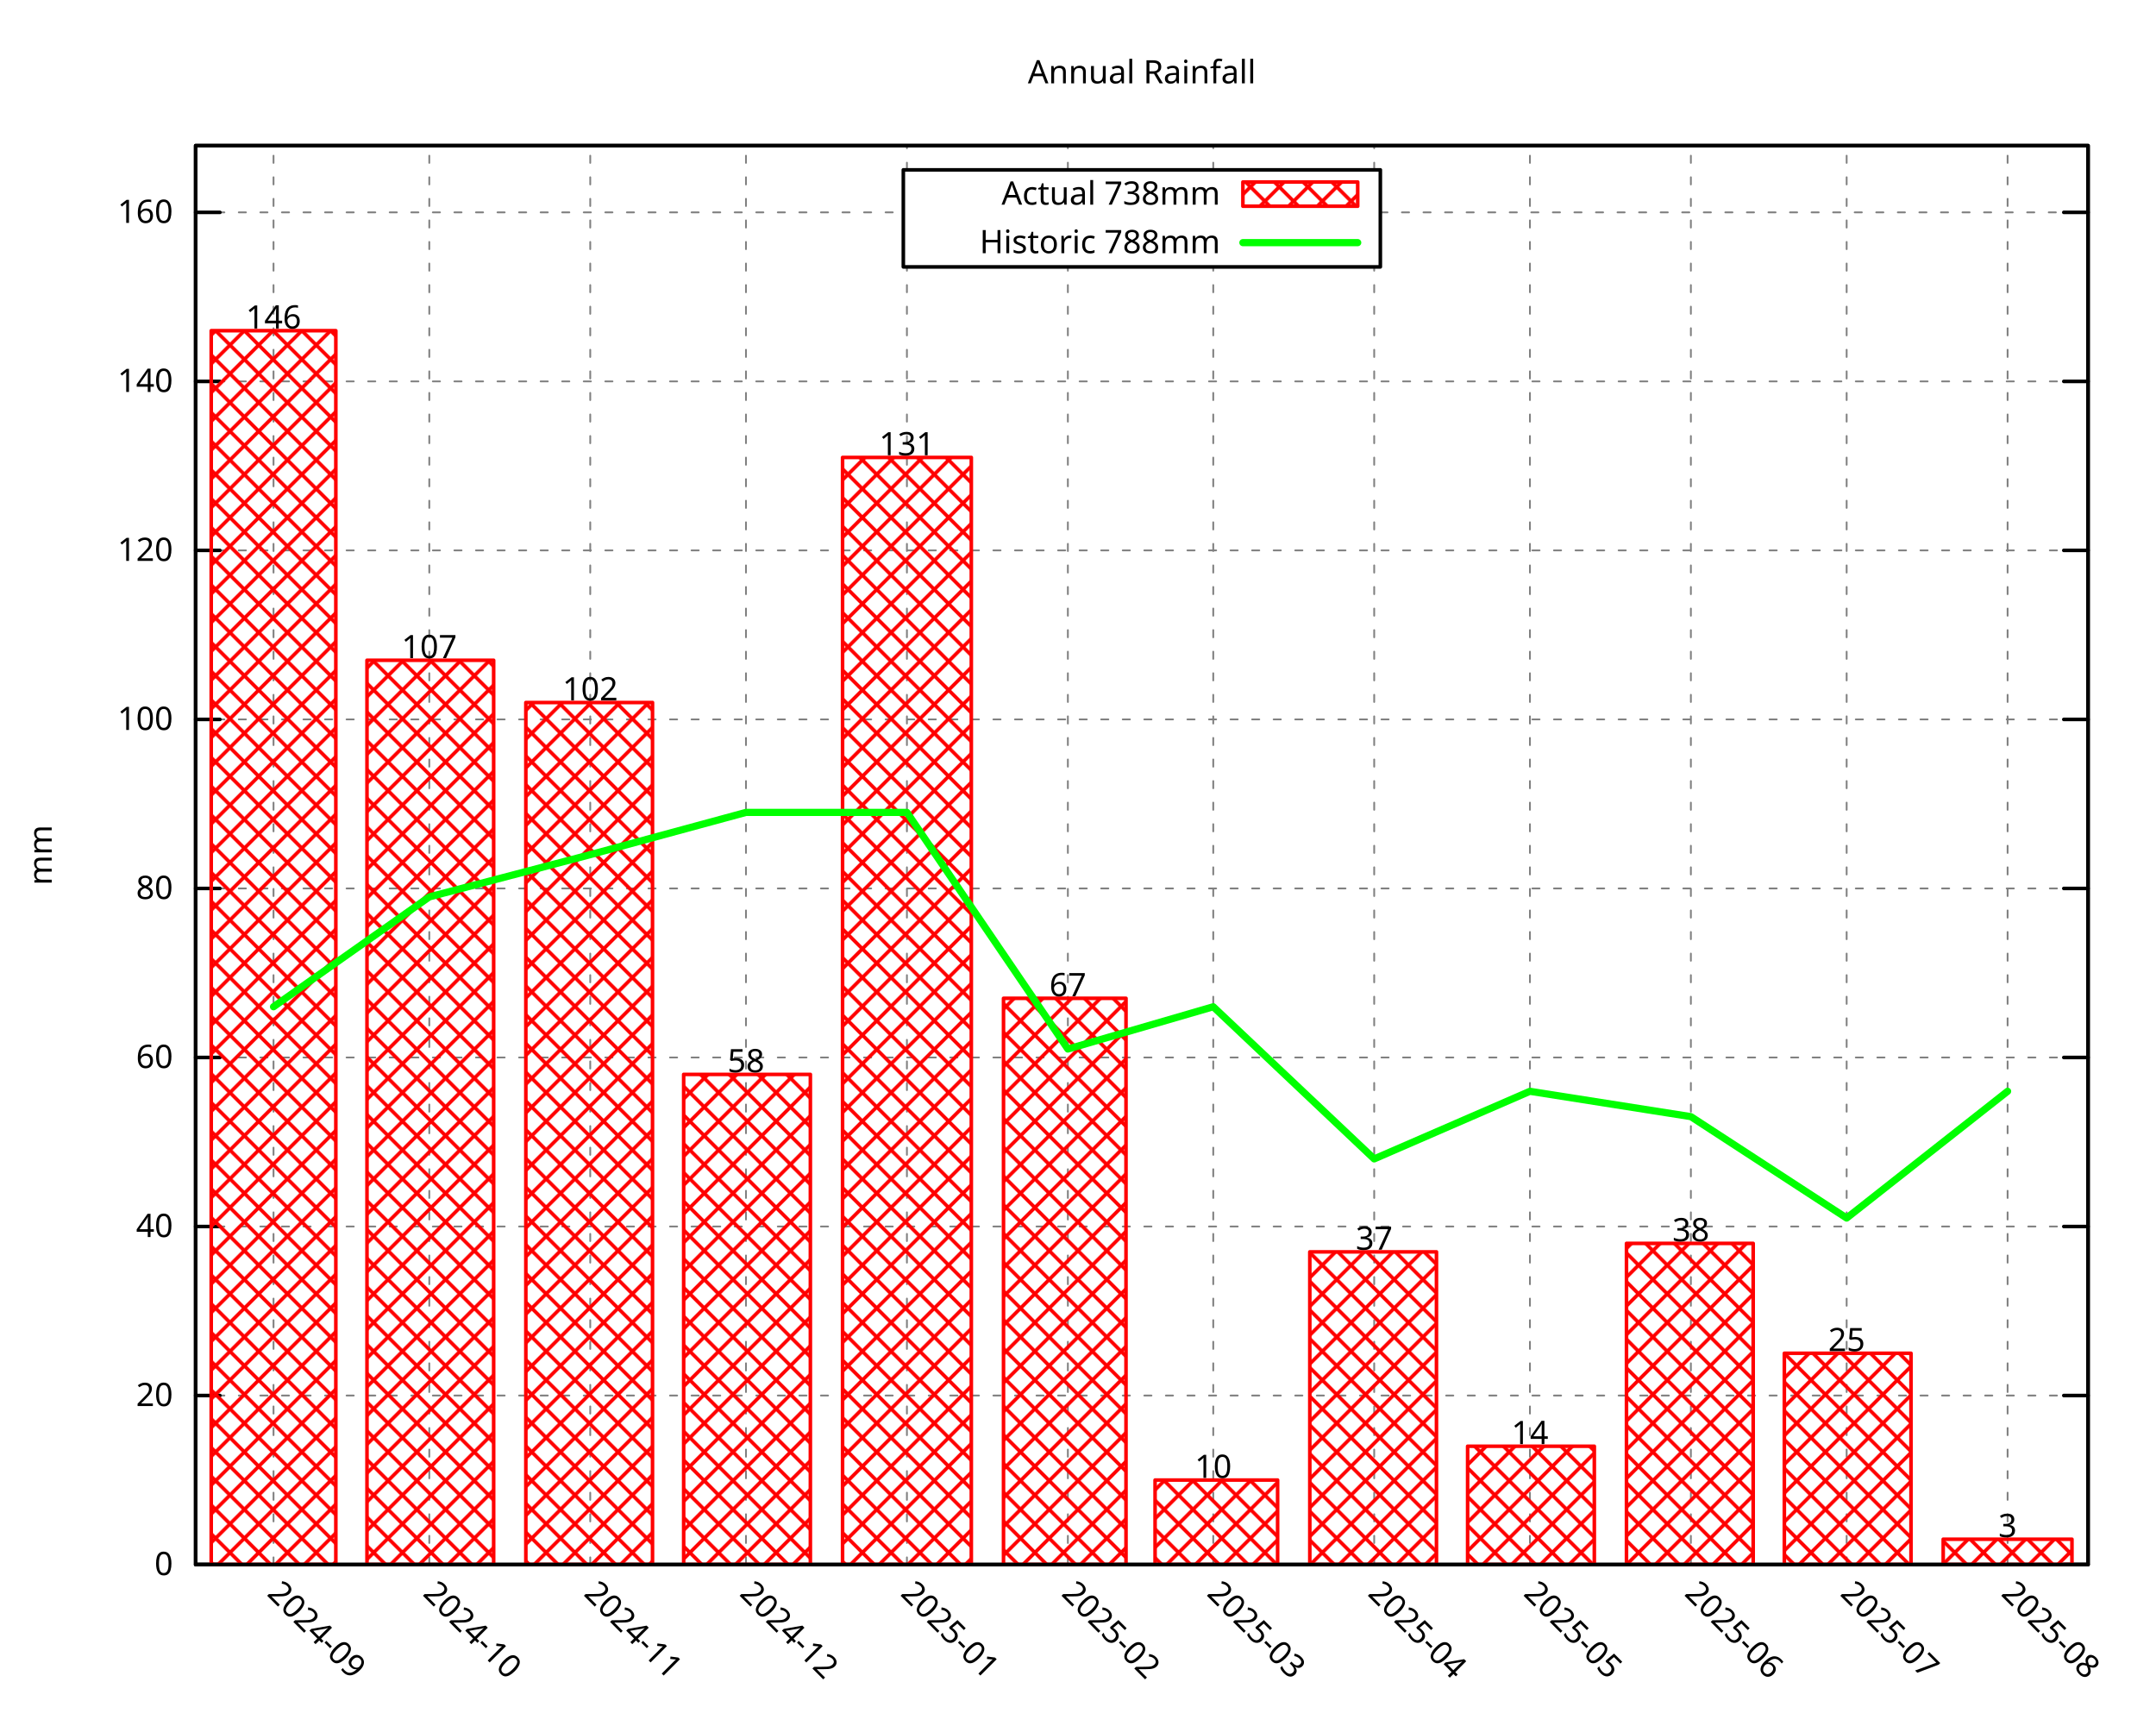
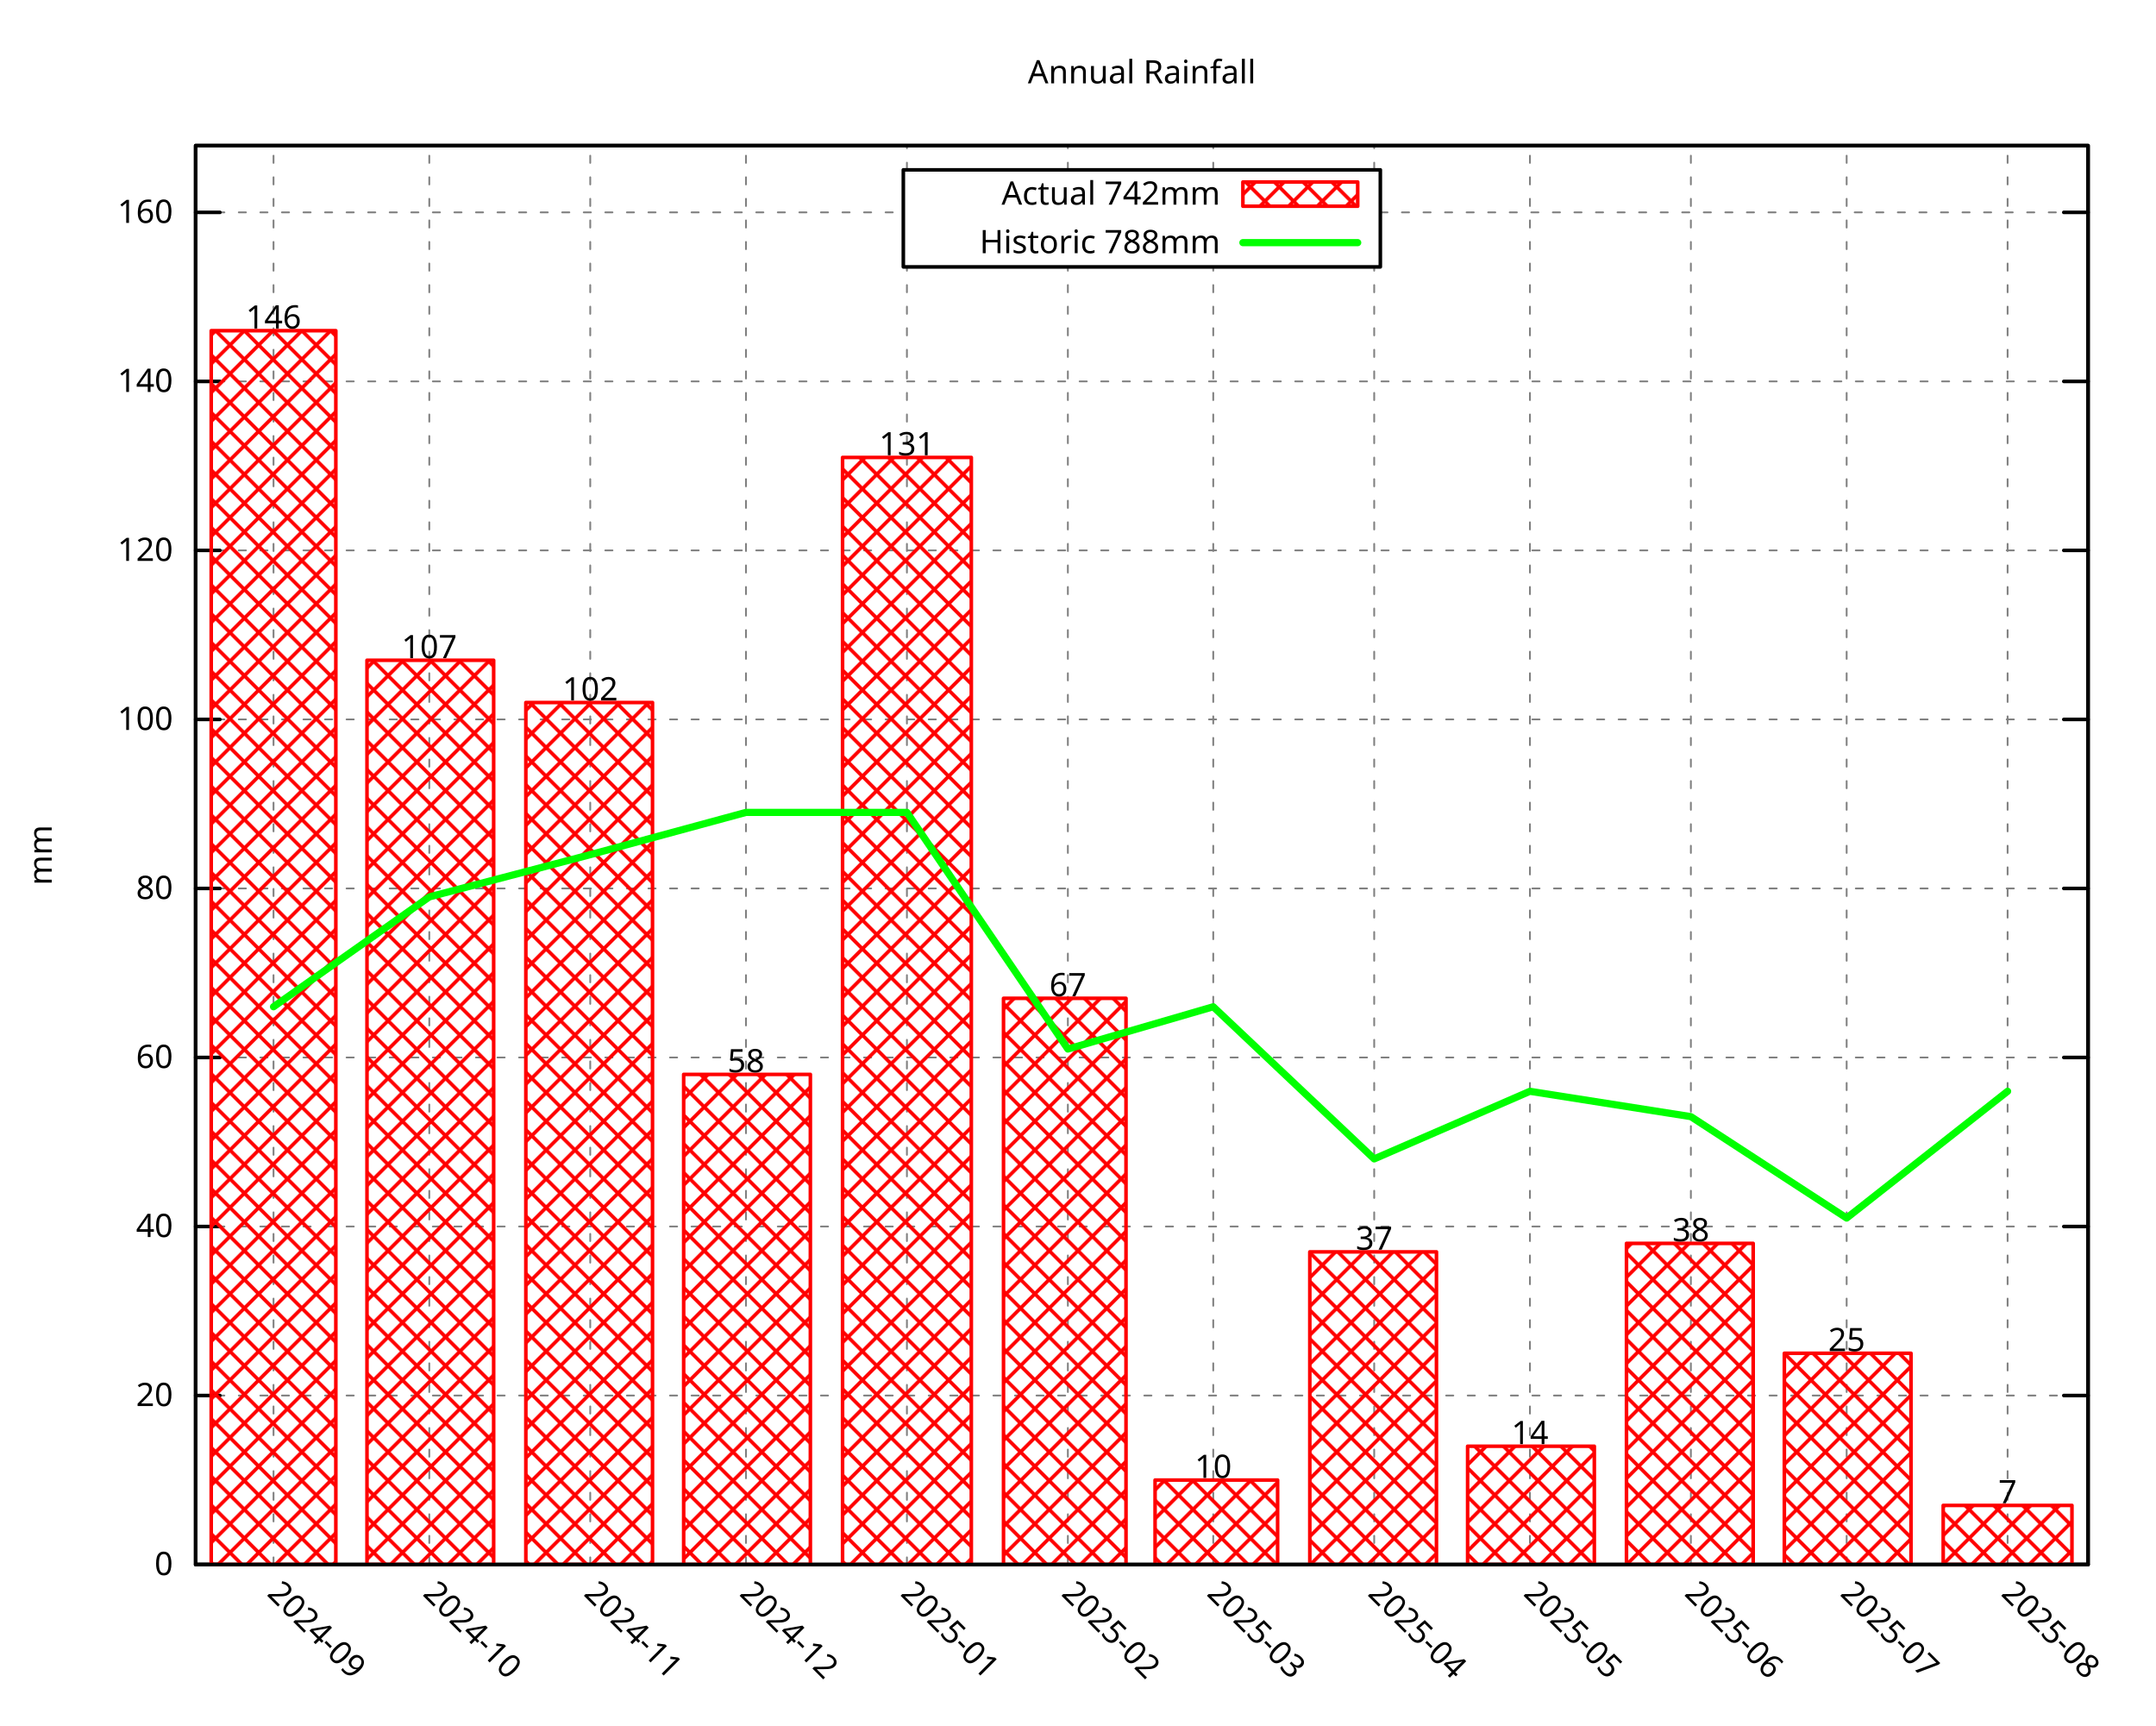
<svg xmlns="http://www.w3.org/2000/svg" xmlns:xlink="http://www.w3.org/1999/xlink" width="600" height="480" viewBox="0 0 600 480">
  <g id="gnuplot_canvas">
    <rect x="0" y="0" width="600" height="480" fill="none" />
    <defs>
      <circle id="gpDot" r="0.5" stroke-width="0.5" stroke="currentColor" />
      <path id="gpPt0" stroke-width="0.296" stroke="currentColor" d="M-1,0 h2 M0,-1 v2" />
      <path id="gpPt1" stroke-width="0.296" stroke="currentColor" d="M-1,-1 L1,1 M1,-1 L-1,1" />
      <path id="gpPt2" stroke-width="0.296" stroke="currentColor" d="M-1,0 L1,0 M0,-1 L0,1 M-1,-1 L1,1 M-1,1 L1,-1" />
      <rect id="gpPt3" stroke-width="0.296" stroke="currentColor" x="-1" y="-1" width="2" height="2" />
      <rect id="gpPt4" stroke-width="0.296" stroke="currentColor" fill="currentColor" x="-1" y="-1" width="2" height="2" />
      <circle id="gpPt5" stroke-width="0.296" stroke="currentColor" cx="0" cy="0" r="1" />
      <use xlink:href="#gpPt5" id="gpPt6" fill="currentColor" stroke="none" />
      <path id="gpPt7" stroke-width="0.296" stroke="currentColor" d="M0,-1.33 L-1.33,0.67 L1.33,0.67 z" />
      <use xlink:href="#gpPt7" id="gpPt8" fill="currentColor" stroke="none" />
      <use xlink:href="#gpPt7" id="gpPt9" stroke="currentColor" transform="rotate(180)" />
      <use xlink:href="#gpPt9" id="gpPt10" fill="currentColor" stroke="none" />
      <use xlink:href="#gpPt3" id="gpPt11" stroke="currentColor" transform="rotate(45)" />
      <use xlink:href="#gpPt11" id="gpPt12" fill="currentColor" stroke="none" />
      <path id="gpPt13" stroke-width="0.296" stroke="currentColor" d="M0,1.330 L1.265,0.411 L0.782,-1.067 L-0.782,-1.076 L-1.265,0.411 z" />
      <use xlink:href="#gpPt13" id="gpPt14" fill="currentColor" stroke="none" />
      <filter id="textbox" filterUnits="objectBoundingBox" x="0" y="0" height="1" width="1">
        <feFlood flood-color="white" flood-opacity="1" result="bgnd" />
        <feComposite in="SourceGraphic" in2="bgnd" operator="atop" />
      </filter>
      <filter id="greybox" filterUnits="objectBoundingBox" x="0" y="0" height="1" width="1">
        <feFlood flood-color="lightgrey" flood-opacity="1" result="grey" />
        <feComposite in="SourceGraphic" in2="grey" operator="atop" />
      </filter>
    </defs>
    <g fill="none" color="white" stroke="currentColor" stroke-width="1.00" stroke-linecap="round" stroke-linejoin="round">
</g>
    <g fill="none" color="black" stroke="currentColor" stroke-width="1.00" stroke-linecap="round" stroke-linejoin="round">
</g>
    <g fill="none" color="black" stroke="black" stroke-width="0.50" stroke-linecap="round" stroke-linejoin="round">
</g>
    <g fill="none" color="gray" stroke="currentColor" stroke-width="0.50" stroke-linecap="round" stroke-linejoin="round">
      <path stroke="gray" stroke-dasharray="2,4" class="gridline" d="M54.45,435.32 L581.09,435.32  " />
    </g>
    <g fill="none" color="gray" stroke="gray" stroke-width="1.00" stroke-linecap="round" stroke-linejoin="round">
</g>
    <g fill="none" color="black" stroke="currentColor" stroke-width="1.00" stroke-linecap="round" stroke-linejoin="round">
      <path stroke="black" d="M54.45,435.32 L61.20,435.32 M581.09,435.32 L574.34,435.32  " />
      <g transform="translate(48.15,438.25)" stroke="none" fill="black" font-family="Droid Sans" font-size="9.00" text-anchor="end">
        <text>
          <tspan font-family="Droid Sans"> 0</tspan>
        </text>
      </g>
    </g>
    <g fill="none" color="black" stroke="currentColor" stroke-width="1.00" stroke-linecap="round" stroke-linejoin="round">
</g>
    <g fill="none" color="black" stroke="black" stroke-width="0.50" stroke-linecap="round" stroke-linejoin="round">
</g>
    <g fill="none" color="gray" stroke="currentColor" stroke-width="0.50" stroke-linecap="round" stroke-linejoin="round">
      <path stroke="gray" stroke-dasharray="2,4" class="gridline" d="M54.45,388.29 L581.09,388.29  " />
    </g>
    <g fill="none" color="gray" stroke="gray" stroke-width="1.00" stroke-linecap="round" stroke-linejoin="round">
</g>
    <g fill="none" color="black" stroke="currentColor" stroke-width="1.00" stroke-linecap="round" stroke-linejoin="round">
      <path stroke="black" d="M54.45,388.29 L61.20,388.29 M581.09,388.29 L574.34,388.29  " />
      <g transform="translate(48.15,391.22)" stroke="none" fill="black" font-family="Droid Sans" font-size="9.00" text-anchor="end">
        <text>
          <tspan font-family="Droid Sans"> 20</tspan>
        </text>
      </g>
    </g>
    <g fill="none" color="black" stroke="currentColor" stroke-width="1.00" stroke-linecap="round" stroke-linejoin="round">
</g>
    <g fill="none" color="black" stroke="black" stroke-width="0.50" stroke-linecap="round" stroke-linejoin="round">
</g>
    <g fill="none" color="gray" stroke="currentColor" stroke-width="0.50" stroke-linecap="round" stroke-linejoin="round">
      <path stroke="gray" stroke-dasharray="2,4" class="gridline" d="M54.45,341.26 L581.09,341.26  " />
    </g>
    <g fill="none" color="gray" stroke="gray" stroke-width="1.00" stroke-linecap="round" stroke-linejoin="round">
</g>
    <g fill="none" color="black" stroke="currentColor" stroke-width="1.00" stroke-linecap="round" stroke-linejoin="round">
      <path stroke="black" d="M54.45,341.26 L61.20,341.26 M581.09,341.26 L574.34,341.26  " />
      <g transform="translate(48.15,344.19)" stroke="none" fill="black" font-family="Droid Sans" font-size="9.00" text-anchor="end">
        <text>
          <tspan font-family="Droid Sans"> 40</tspan>
        </text>
      </g>
    </g>
    <g fill="none" color="black" stroke="currentColor" stroke-width="1.00" stroke-linecap="round" stroke-linejoin="round">
</g>
    <g fill="none" color="black" stroke="black" stroke-width="0.50" stroke-linecap="round" stroke-linejoin="round">
</g>
    <g fill="none" color="gray" stroke="currentColor" stroke-width="0.50" stroke-linecap="round" stroke-linejoin="round">
      <path stroke="gray" stroke-dasharray="2,4" class="gridline" d="M54.45,294.23 L581.09,294.23  " />
    </g>
    <g fill="none" color="gray" stroke="gray" stroke-width="1.00" stroke-linecap="round" stroke-linejoin="round">
</g>
    <g fill="none" color="black" stroke="currentColor" stroke-width="1.00" stroke-linecap="round" stroke-linejoin="round">
      <path stroke="black" d="M54.45,294.23 L61.20,294.23 M581.09,294.23 L574.34,294.23  " />
      <g transform="translate(48.15,297.16)" stroke="none" fill="black" font-family="Droid Sans" font-size="9.00" text-anchor="end">
        <text>
          <tspan font-family="Droid Sans"> 60</tspan>
        </text>
      </g>
    </g>
    <g fill="none" color="black" stroke="currentColor" stroke-width="1.00" stroke-linecap="round" stroke-linejoin="round">
</g>
    <g fill="none" color="black" stroke="black" stroke-width="0.50" stroke-linecap="round" stroke-linejoin="round">
</g>
    <g fill="none" color="gray" stroke="currentColor" stroke-width="0.50" stroke-linecap="round" stroke-linejoin="round">
      <path stroke="gray" stroke-dasharray="2,4" class="gridline" d="M54.45,247.20 L581.09,247.20  " />
    </g>
    <g fill="none" color="gray" stroke="gray" stroke-width="1.00" stroke-linecap="round" stroke-linejoin="round">
</g>
    <g fill="none" color="black" stroke="currentColor" stroke-width="1.00" stroke-linecap="round" stroke-linejoin="round">
      <path stroke="black" d="M54.45,247.20 L61.20,247.20 M581.09,247.20 L574.34,247.20  " />
      <g transform="translate(48.15,250.13)" stroke="none" fill="black" font-family="Droid Sans" font-size="9.00" text-anchor="end">
        <text>
          <tspan font-family="Droid Sans"> 80</tspan>
        </text>
      </g>
    </g>
    <g fill="none" color="black" stroke="currentColor" stroke-width="1.00" stroke-linecap="round" stroke-linejoin="round">
</g>
    <g fill="none" color="black" stroke="black" stroke-width="0.50" stroke-linecap="round" stroke-linejoin="round">
</g>
    <g fill="none" color="gray" stroke="currentColor" stroke-width="0.50" stroke-linecap="round" stroke-linejoin="round">
      <path stroke="gray" stroke-dasharray="2,4" class="gridline" d="M54.45,200.17 L581.09,200.17  " />
    </g>
    <g fill="none" color="gray" stroke="gray" stroke-width="1.00" stroke-linecap="round" stroke-linejoin="round">
</g>
    <g fill="none" color="black" stroke="currentColor" stroke-width="1.00" stroke-linecap="round" stroke-linejoin="round">
      <path stroke="black" d="M54.45,200.17 L61.20,200.17 M581.09,200.17 L574.34,200.17  " />
      <g transform="translate(48.15,203.10)" stroke="none" fill="black" font-family="Droid Sans" font-size="9.00" text-anchor="end">
        <text>
          <tspan font-family="Droid Sans"> 100</tspan>
        </text>
      </g>
    </g>
    <g fill="none" color="black" stroke="currentColor" stroke-width="1.00" stroke-linecap="round" stroke-linejoin="round">
</g>
    <g fill="none" color="black" stroke="black" stroke-width="0.50" stroke-linecap="round" stroke-linejoin="round">
</g>
    <g fill="none" color="gray" stroke="currentColor" stroke-width="0.50" stroke-linecap="round" stroke-linejoin="round">
      <path stroke="gray" stroke-dasharray="2,4" class="gridline" d="M54.45,153.14 L581.09,153.14  " />
    </g>
    <g fill="none" color="gray" stroke="gray" stroke-width="1.00" stroke-linecap="round" stroke-linejoin="round">
</g>
    <g fill="none" color="black" stroke="currentColor" stroke-width="1.00" stroke-linecap="round" stroke-linejoin="round">
      <path stroke="black" d="M54.45,153.14 L61.20,153.14 M581.09,153.14 L574.34,153.14  " />
      <g transform="translate(48.15,156.07)" stroke="none" fill="black" font-family="Droid Sans" font-size="9.00" text-anchor="end">
        <text>
          <tspan font-family="Droid Sans"> 120</tspan>
        </text>
      </g>
    </g>
    <g fill="none" color="black" stroke="currentColor" stroke-width="1.00" stroke-linecap="round" stroke-linejoin="round">
</g>
    <g fill="none" color="black" stroke="black" stroke-width="0.50" stroke-linecap="round" stroke-linejoin="round">
</g>
    <g fill="none" color="gray" stroke="currentColor" stroke-width="0.50" stroke-linecap="round" stroke-linejoin="round">
      <path stroke="gray" stroke-dasharray="2,4" class="gridline" d="M54.45,106.12 L581.09,106.12  " />
    </g>
    <g fill="none" color="gray" stroke="gray" stroke-width="1.00" stroke-linecap="round" stroke-linejoin="round">
</g>
    <g fill="none" color="black" stroke="currentColor" stroke-width="1.00" stroke-linecap="round" stroke-linejoin="round">
      <path stroke="black" d="M54.45,106.12 L61.20,106.12 M581.09,106.12 L574.34,106.12  " />
      <g transform="translate(48.15,109.05)" stroke="none" fill="black" font-family="Droid Sans" font-size="9.00" text-anchor="end">
        <text>
          <tspan font-family="Droid Sans"> 140</tspan>
        </text>
      </g>
    </g>
    <g fill="none" color="black" stroke="currentColor" stroke-width="1.00" stroke-linecap="round" stroke-linejoin="round">
</g>
    <g fill="none" color="black" stroke="black" stroke-width="0.50" stroke-linecap="round" stroke-linejoin="round">
</g>
    <g fill="none" color="gray" stroke="currentColor" stroke-width="0.50" stroke-linecap="round" stroke-linejoin="round">
      <path stroke="gray" stroke-dasharray="2,4" class="gridline" d="M54.45,59.09 L251.39,59.09 M384.14,59.09 L581.09,59.09  " />
    </g>
    <g fill="none" color="gray" stroke="gray" stroke-width="1.00" stroke-linecap="round" stroke-linejoin="round">
</g>
    <g fill="none" color="black" stroke="currentColor" stroke-width="1.00" stroke-linecap="round" stroke-linejoin="round">
      <path stroke="black" d="M54.45,59.09 L61.20,59.09 M581.09,59.09 L574.34,59.09  " />
      <g transform="translate(48.15,62.02)" stroke="none" fill="black" font-family="Droid Sans" font-size="9.00" text-anchor="end">
        <text>
          <tspan font-family="Droid Sans"> 160</tspan>
        </text>
      </g>
    </g>
    <g fill="none" color="black" stroke="currentColor" stroke-width="1.00" stroke-linecap="round" stroke-linejoin="round">
</g>
    <g fill="none" color="black" stroke="black" stroke-width="0.50" stroke-linecap="round" stroke-linejoin="round">
</g>
    <g fill="none" color="gray" stroke="currentColor" stroke-width="0.50" stroke-linecap="round" stroke-linejoin="round">
      <path stroke="gray" stroke-dasharray="2,4" class="gridline" d="M76.12,435.32 L76.12,40.51  " />
    </g>
    <g fill="none" color="gray" stroke="gray" stroke-width="1.00" stroke-linecap="round" stroke-linejoin="round">
</g>
    <g fill="none" color="black" stroke="currentColor" stroke-width="1.00" stroke-linecap="round" stroke-linejoin="round">
      <path stroke="black" d="M76.12,435.32 M76.12,40.51  " />
      <g transform="translate(74.05,443.69) rotate(45.00)" stroke="none" fill="black" font-family="Droid Sans" font-size="9.00" text-anchor="start">
        <text>
          <tspan font-family="Droid Sans">2024-09</tspan>
        </text>
      </g>
    </g>
    <g fill="none" color="black" stroke="currentColor" stroke-width="1.00" stroke-linecap="round" stroke-linejoin="round">
</g>
    <g fill="none" color="black" stroke="black" stroke-width="0.50" stroke-linecap="round" stroke-linejoin="round">
</g>
    <g fill="none" color="gray" stroke="currentColor" stroke-width="0.50" stroke-linecap="round" stroke-linejoin="round">
      <path stroke="gray" stroke-dasharray="2,4" class="gridline" d="M119.47,435.32 L119.47,40.51  " />
    </g>
    <g fill="none" color="gray" stroke="gray" stroke-width="1.00" stroke-linecap="round" stroke-linejoin="round">
</g>
    <g fill="none" color="black" stroke="currentColor" stroke-width="1.00" stroke-linecap="round" stroke-linejoin="round">
      <path stroke="black" d="M119.47,435.32 M119.47,40.51  " />
      <g transform="translate(117.40,443.69) rotate(45.00)" stroke="none" fill="black" font-family="Droid Sans" font-size="9.00" text-anchor="start">
        <text>
          <tspan font-family="Droid Sans">2024-10</tspan>
        </text>
      </g>
    </g>
    <g fill="none" color="black" stroke="currentColor" stroke-width="1.00" stroke-linecap="round" stroke-linejoin="round">
</g>
    <g fill="none" color="black" stroke="black" stroke-width="0.50" stroke-linecap="round" stroke-linejoin="round">
</g>
    <g fill="none" color="gray" stroke="currentColor" stroke-width="0.50" stroke-linecap="round" stroke-linejoin="round">
      <path stroke="gray" stroke-dasharray="2,4" class="gridline" d="M164.26,435.32 L164.26,40.51  " />
    </g>
    <g fill="none" color="gray" stroke="gray" stroke-width="1.00" stroke-linecap="round" stroke-linejoin="round">
</g>
    <g fill="none" color="black" stroke="currentColor" stroke-width="1.00" stroke-linecap="round" stroke-linejoin="round">
      <path stroke="black" d="M164.26,435.32 M164.26,40.51  " />
      <g transform="translate(162.19,443.69) rotate(45.00)" stroke="none" fill="black" font-family="Droid Sans" font-size="9.00" text-anchor="start">
        <text>
          <tspan font-family="Droid Sans">2024-11</tspan>
        </text>
      </g>
    </g>
    <g fill="none" color="black" stroke="currentColor" stroke-width="1.00" stroke-linecap="round" stroke-linejoin="round">
</g>
    <g fill="none" color="black" stroke="black" stroke-width="0.50" stroke-linecap="round" stroke-linejoin="round">
</g>
    <g fill="none" color="gray" stroke="currentColor" stroke-width="0.50" stroke-linecap="round" stroke-linejoin="round">
      <path stroke="gray" stroke-dasharray="2,4" class="gridline" d="M207.60,435.32 L207.60,40.51  " />
    </g>
    <g fill="none" color="gray" stroke="gray" stroke-width="1.00" stroke-linecap="round" stroke-linejoin="round">
</g>
    <g fill="none" color="black" stroke="currentColor" stroke-width="1.00" stroke-linecap="round" stroke-linejoin="round">
      <path stroke="black" d="M207.60,435.32 M207.60,40.51  " />
      <g transform="translate(205.53,443.69) rotate(45.00)" stroke="none" fill="black" font-family="Droid Sans" font-size="9.00" text-anchor="start">
        <text>
          <tspan font-family="Droid Sans">2024-12</tspan>
        </text>
      </g>
    </g>
    <g fill="none" color="black" stroke="currentColor" stroke-width="1.00" stroke-linecap="round" stroke-linejoin="round">
</g>
    <g fill="none" color="black" stroke="black" stroke-width="0.50" stroke-linecap="round" stroke-linejoin="round">
</g>
    <g fill="none" color="gray" stroke="currentColor" stroke-width="0.50" stroke-linecap="round" stroke-linejoin="round">
      <path stroke="gray" stroke-dasharray="2,4" class="gridline" d="M252.39,435.32 L252.39,74.26 M252.39,47.26 L252.39,40.51  " />
    </g>
    <g fill="none" color="gray" stroke="gray" stroke-width="1.00" stroke-linecap="round" stroke-linejoin="round">
</g>
    <g fill="none" color="black" stroke="currentColor" stroke-width="1.00" stroke-linecap="round" stroke-linejoin="round">
      <path stroke="black" d="M252.39,435.32 M252.39,40.51  " />
      <g transform="translate(250.32,443.69) rotate(45.00)" stroke="none" fill="black" font-family="Droid Sans" font-size="9.00" text-anchor="start">
        <text>
          <tspan font-family="Droid Sans">2025-01</tspan>
        </text>
      </g>
    </g>
    <g fill="none" color="black" stroke="currentColor" stroke-width="1.00" stroke-linecap="round" stroke-linejoin="round">
</g>
    <g fill="none" color="black" stroke="black" stroke-width="0.50" stroke-linecap="round" stroke-linejoin="round">
</g>
    <g fill="none" color="gray" stroke="currentColor" stroke-width="0.50" stroke-linecap="round" stroke-linejoin="round">
      <path stroke="gray" stroke-dasharray="2,4" class="gridline" d="M297.18,435.32 L297.18,74.26 M297.18,47.26 L297.18,40.51  " />
    </g>
    <g fill="none" color="gray" stroke="gray" stroke-width="1.00" stroke-linecap="round" stroke-linejoin="round">
</g>
    <g fill="none" color="black" stroke="currentColor" stroke-width="1.00" stroke-linecap="round" stroke-linejoin="round">
      <path stroke="black" d="M297.18,435.32 M297.18,40.51  " />
      <g transform="translate(295.11,443.69) rotate(45.00)" stroke="none" fill="black" font-family="Droid Sans" font-size="9.00" text-anchor="start">
        <text>
          <tspan font-family="Droid Sans">2025-02</tspan>
        </text>
      </g>
    </g>
    <g fill="none" color="black" stroke="currentColor" stroke-width="1.00" stroke-linecap="round" stroke-linejoin="round">
</g>
    <g fill="none" color="black" stroke="black" stroke-width="0.50" stroke-linecap="round" stroke-linejoin="round">
</g>
    <g fill="none" color="gray" stroke="currentColor" stroke-width="0.50" stroke-linecap="round" stroke-linejoin="round">
      <path stroke="gray" stroke-dasharray="2,4" class="gridline" d="M337.64,435.32 L337.64,74.26 M337.64,47.26 L337.64,40.51  " />
    </g>
    <g fill="none" color="gray" stroke="gray" stroke-width="1.00" stroke-linecap="round" stroke-linejoin="round">
</g>
    <g fill="none" color="black" stroke="currentColor" stroke-width="1.00" stroke-linecap="round" stroke-linejoin="round">
      <path stroke="black" d="M337.64,435.32 M337.64,40.51  " />
      <g transform="translate(335.57,443.69) rotate(45.00)" stroke="none" fill="black" font-family="Droid Sans" font-size="9.00" text-anchor="start">
        <text>
          <tspan font-family="Droid Sans">2025-03</tspan>
        </text>
      </g>
    </g>
    <g fill="none" color="black" stroke="currentColor" stroke-width="1.00" stroke-linecap="round" stroke-linejoin="round">
</g>
    <g fill="none" color="black" stroke="black" stroke-width="0.50" stroke-linecap="round" stroke-linejoin="round">
</g>
    <g fill="none" color="gray" stroke="currentColor" stroke-width="0.50" stroke-linecap="round" stroke-linejoin="round">
      <path stroke="gray" stroke-dasharray="2,4" class="gridline" d="M382.43,435.32 L382.43,74.26 M382.43,47.26 L382.43,40.51  " />
    </g>
    <g fill="none" color="gray" stroke="gray" stroke-width="1.00" stroke-linecap="round" stroke-linejoin="round">
</g>
    <g fill="none" color="black" stroke="currentColor" stroke-width="1.00" stroke-linecap="round" stroke-linejoin="round">
      <path stroke="black" d="M382.43,435.32 M382.43,40.51  " />
      <g transform="translate(380.36,443.69) rotate(45.00)" stroke="none" fill="black" font-family="Droid Sans" font-size="9.00" text-anchor="start">
        <text>
          <tspan font-family="Droid Sans">2025-04</tspan>
        </text>
      </g>
    </g>
    <g fill="none" color="black" stroke="currentColor" stroke-width="1.00" stroke-linecap="round" stroke-linejoin="round">
</g>
    <g fill="none" color="black" stroke="black" stroke-width="0.50" stroke-linecap="round" stroke-linejoin="round">
</g>
    <g fill="none" color="gray" stroke="currentColor" stroke-width="0.50" stroke-linecap="round" stroke-linejoin="round">
      <path stroke="gray" stroke-dasharray="2,4" class="gridline" d="M425.77,435.32 L425.77,40.51  " />
    </g>
    <g fill="none" color="gray" stroke="gray" stroke-width="1.00" stroke-linecap="round" stroke-linejoin="round">
</g>
    <g fill="none" color="black" stroke="currentColor" stroke-width="1.00" stroke-linecap="round" stroke-linejoin="round">
      <path stroke="black" d="M425.77,435.32 M425.77,40.51  " />
      <g transform="translate(423.70,443.69) rotate(45.00)" stroke="none" fill="black" font-family="Droid Sans" font-size="9.00" text-anchor="start">
        <text>
          <tspan font-family="Droid Sans">2025-05</tspan>
        </text>
      </g>
    </g>
    <g fill="none" color="black" stroke="currentColor" stroke-width="1.00" stroke-linecap="round" stroke-linejoin="round">
</g>
    <g fill="none" color="black" stroke="black" stroke-width="0.50" stroke-linecap="round" stroke-linejoin="round">
</g>
    <g fill="none" color="gray" stroke="currentColor" stroke-width="0.50" stroke-linecap="round" stroke-linejoin="round">
      <path stroke="gray" stroke-dasharray="2,4" class="gridline" d="M470.56,435.32 L470.56,40.51  " />
    </g>
    <g fill="none" color="gray" stroke="gray" stroke-width="1.00" stroke-linecap="round" stroke-linejoin="round">
</g>
    <g fill="none" color="black" stroke="currentColor" stroke-width="1.00" stroke-linecap="round" stroke-linejoin="round">
      <path stroke="black" d="M470.56,435.32 M470.56,40.51  " />
      <g transform="translate(468.49,443.69) rotate(45.00)" stroke="none" fill="black" font-family="Droid Sans" font-size="9.00" text-anchor="start">
        <text>
          <tspan font-family="Droid Sans">2025-06</tspan>
        </text>
      </g>
    </g>
    <g fill="none" color="black" stroke="currentColor" stroke-width="1.00" stroke-linecap="round" stroke-linejoin="round">
</g>
    <g fill="none" color="black" stroke="black" stroke-width="0.50" stroke-linecap="round" stroke-linejoin="round">
</g>
    <g fill="none" color="gray" stroke="currentColor" stroke-width="0.50" stroke-linecap="round" stroke-linejoin="round">
      <path stroke="gray" stroke-dasharray="2,4" class="gridline" d="M513.91,435.32 L513.91,40.51  " />
    </g>
    <g fill="none" color="gray" stroke="gray" stroke-width="1.00" stroke-linecap="round" stroke-linejoin="round">
</g>
    <g fill="none" color="black" stroke="currentColor" stroke-width="1.00" stroke-linecap="round" stroke-linejoin="round">
      <path stroke="black" d="M513.91,435.32 M513.91,40.51  " />
      <g transform="translate(511.84,443.69) rotate(45.00)" stroke="none" fill="black" font-family="Droid Sans" font-size="9.00" text-anchor="start">
        <text>
          <tspan font-family="Droid Sans">2025-07</tspan>
        </text>
      </g>
    </g>
    <g fill="none" color="black" stroke="currentColor" stroke-width="1.00" stroke-linecap="round" stroke-linejoin="round">
</g>
    <g fill="none" color="black" stroke="black" stroke-width="0.50" stroke-linecap="round" stroke-linejoin="round">
</g>
    <g fill="none" color="gray" stroke="currentColor" stroke-width="0.50" stroke-linecap="round" stroke-linejoin="round">
      <path stroke="gray" stroke-dasharray="2,4" class="gridline" d="M558.70,435.32 L558.70,40.51  " />
    </g>
    <g fill="none" color="gray" stroke="gray" stroke-width="1.00" stroke-linecap="round" stroke-linejoin="round">
</g>
    <g fill="none" color="black" stroke="currentColor" stroke-width="1.00" stroke-linecap="round" stroke-linejoin="round">
      <path stroke="black" d="M558.70,435.32 M558.70,40.51  " />
      <g transform="translate(556.63,443.69) rotate(45.00)" stroke="none" fill="black" font-family="Droid Sans" font-size="9.00" text-anchor="start">
        <text>
          <tspan font-family="Droid Sans">2025-08</tspan>
        </text>
      </g>
    </g>
    <g fill="none" color="black" stroke="currentColor" stroke-width="1.00" stroke-linecap="round" stroke-linejoin="round">
</g>
    <g fill="none" color="black" stroke="currentColor" stroke-width="1.00" stroke-linecap="round" stroke-linejoin="round">
      <path stroke="black" d="M54.45,40.51 L54.45,435.32 L581.09,435.32 L581.09,40.51 L54.45,40.51 Z  " />
    </g>
    <g fill="none" color="black" stroke="currentColor" stroke-width="1.00" stroke-linecap="round" stroke-linejoin="round">
</g>
    <g fill="none" color="black" stroke="currentColor" stroke-width="1.00" stroke-linecap="round" stroke-linejoin="round">
      <path stroke="black" d="M251.39,74.26 L251.39,47.26 L384.14,47.26 L384.14,74.26 L251.39,74.26 Z  " />
    </g>
    <g id="gnuplot_plot_1">
      <g fill="none" color="black" stroke="currentColor" stroke-width="1.00" stroke-linecap="round" stroke-linejoin="round">
        <g transform="translate(339.59,56.94)" stroke="none" fill="black" font-family="Droid Sans" font-size="9.00" text-anchor="end">
          <text>
-             <tspan font-family="Droid Sans">Actual 738mm</tspan>
+             <tspan font-family="Droid Sans">Actual 742mm</tspan>
          </text>
        </g>
      </g>
      <g fill="none" color="black" stroke="currentColor" stroke-width="1.00" stroke-linecap="round" stroke-linejoin="round">
        <defs>
          <pattern id="gpPat1" patternUnits="userSpaceOnUse" x="0" y="0" width="8" height="8">
            <path style="fill:none; stroke:rgb(255,0,0)" d="M0,0 L8,8 M0,8 L8,0" />
          </pattern>
        </defs>
        <g stroke="none" shape-rendering="crispEdges">
          <polygon fill="url(#gpPat1)" points="345.89,57.38 377.84,57.38 377.84,50.63 345.89,50.63 " />
        </g>
        <path stroke="rgb(255,   0,   0)" d="M345.89,57.38 L377.84,57.38 L377.84,50.64 L345.89,50.64 L345.89,57.38 Z  " />
      </g>
      <g fill="none" color="black" stroke="currentColor" stroke-width="1.00" stroke-linecap="round" stroke-linejoin="round">
        <defs>
          <pattern id="gpPat2" patternUnits="userSpaceOnUse" x="0" y="0" width="8" height="8">
            <path style="fill:none; stroke:rgb(255,0,0)" d="M0,0 L8,8 M0,8 L8,0" />
          </pattern>
        </defs>
        <g stroke="none" shape-rendering="crispEdges">
          <polygon fill="url(#gpPat2)" points="58.78,435.32 93.47,435.32 93.47,92.00 58.78,92.00 " />
        </g>
        <path stroke="rgb(255,   0,   0)" d="M58.78,435.32 L58.78,92.01 L93.46,92.01 L93.46,435.32 L58.78,435.32 Z  " />
        <g stroke="none" shape-rendering="crispEdges">
          <polygon fill="url(#gpPat2)" points="102.13,435.32 137.39,435.32 137.39,183.70 102.13,183.70 " />
        </g>
        <path stroke="rgb(255,   0,   0)" d="M102.13,435.32 L102.13,183.71 L137.38,183.71 L137.38,435.32 L102.13,435.32 Z  " />
        <g stroke="none" shape-rendering="crispEdges">
          <polygon fill="url(#gpPat2)" points="146.34,435.32 181.60,435.32 181.60,195.46 146.34,195.46 " />
        </g>
        <path stroke="rgb(255,   0,   0)" d="M146.34,435.32 L146.34,195.47 L181.59,195.47 L181.59,435.32 L146.34,435.32 Z  " />
        <g stroke="none" shape-rendering="crispEdges">
          <polygon fill="url(#gpPat2)" points="190.26,435.32 225.53,435.32 225.53,298.93 190.26,298.93 " />
        </g>
        <path stroke="rgb(255,   0,   0)" d="M190.26,435.32 L190.26,298.94 L225.52,298.94 L225.52,435.32 L190.26,435.32 Z  " />
        <g stroke="none" shape-rendering="crispEdges">
          <polygon fill="url(#gpPat2)" points="234.48,435.32 270.32,435.32 270.32,127.27 234.48,127.27 " />
        </g>
        <path stroke="rgb(255,   0,   0)" d="M234.48,435.32 L234.48,127.28 L270.31,127.28 L270.31,435.32 L234.48,435.32 Z  " />
        <g stroke="none" shape-rendering="crispEdges">
          <polygon fill="url(#gpPat2)" points="279.27,435.32 313.37,435.32 313.37,277.76 279.27,277.76 " />
        </g>
        <path stroke="rgb(255,   0,   0)" d="M279.27,435.32 L279.27,277.77 L313.36,277.77 L313.36,435.32 L279.27,435.32 Z  " />
        <g stroke="none" shape-rendering="crispEdges">
          <polygon fill="url(#gpPat2)" points="321.45,435.32 355.56,435.32 355.56,411.80 321.45,411.80 " />
        </g>
        <path stroke="rgb(255,   0,   0)" d="M321.45,435.32 L321.45,411.81 L355.55,411.81 L355.55,435.32 L321.45,435.32 Z  " />
        <g stroke="none" shape-rendering="crispEdges">
          <polygon fill="url(#gpPat2)" points="364.51,435.32 399.77,435.32 399.77,348.31 364.51,348.31 " />
        </g>
        <path stroke="rgb(255,   0,   0)" d="M364.51,435.32 L364.51,348.32 L399.76,348.32 L399.76,435.32 L364.51,435.32 Z  " />
        <g stroke="none" shape-rendering="crispEdges">
          <polygon fill="url(#gpPat2)" points="408.43,435.32 443.70,435.32 443.70,402.39 408.43,402.39 " />
        </g>
        <path stroke="rgb(255,   0,   0)" d="M408.43,435.32 L408.43,402.40 L443.69,402.40 L443.69,435.32 L408.43,435.32 Z  " />
        <g stroke="none" shape-rendering="crispEdges">
          <polygon fill="url(#gpPat2)" points="452.64,435.32 487.91,435.32 487.91,345.95 452.64,345.95 " />
        </g>
        <path stroke="rgb(255,   0,   0)" d="M452.64,435.32 L452.64,345.96 L487.90,345.96 L487.90,435.32 L452.64,435.32 Z  " />
        <g stroke="none" shape-rendering="crispEdges">
          <polygon fill="url(#gpPat2)" points="496.57,435.32 531.83,435.32 531.83,376.52 496.57,376.52 " />
        </g>
        <path stroke="rgb(255,   0,   0)" d="M496.57,435.32 L496.57,376.53 L531.82,376.53 L531.82,435.32 L496.57,435.32 Z  " />
        <g stroke="none" shape-rendering="crispEdges">
-           <polygon fill="url(#gpPat2)" points="540.78,435.32 576.62,435.32 576.62,428.26 540.78,428.26 " />
-         </g>
-         <path stroke="rgb(255,   0,   0)" d="M540.78,435.32 L540.78,428.27 L576.61,428.27 L576.61,435.32 L540.78,435.32 Z  " />
+           <polygon fill="url(#gpPat2)" points="540.78,435.32 576.62,435.32 576.62,418.85 540.78,418.85 " />
+         </g>
+         <path stroke="rgb(255,   0,   0)" d="M540.78,435.32 L540.78,418.86 L576.61,418.86 L576.61,435.32 L540.78,435.32 Z  " />
      </g>
    </g>
    <g id="gnuplot_plot_2" fill="none">
      <g fill="none" color="black" stroke="currentColor" stroke-width="1.00" stroke-linecap="round" stroke-linejoin="round">
        <g transform="translate(76.12,91.41)" stroke="none" fill="black" font-family="Droid Sans" font-size="9.00" text-anchor="middle">
          <text>
            <tspan font-family="Droid Sans">146</tspan>
          </text>
        </g>
        <g transform="translate(119.47,183.12)" stroke="none" fill="black" font-family="Droid Sans" font-size="9.00" text-anchor="middle">
          <text>
            <tspan font-family="Droid Sans">107</tspan>
          </text>
        </g>
        <g transform="translate(164.26,194.87)" stroke="none" fill="black" font-family="Droid Sans" font-size="9.00" text-anchor="middle">
          <text>
            <tspan font-family="Droid Sans">102</tspan>
          </text>
        </g>
        <g transform="translate(207.60,298.34)" stroke="none" fill="black" font-family="Droid Sans" font-size="9.00" text-anchor="middle">
          <text>
            <tspan font-family="Droid Sans">58</tspan>
          </text>
        </g>
        <g transform="translate(252.39,126.68)" stroke="none" fill="black" font-family="Droid Sans" font-size="9.00" text-anchor="middle">
          <text>
            <tspan font-family="Droid Sans">131</tspan>
          </text>
        </g>
        <g transform="translate(297.18,277.18)" stroke="none" fill="black" font-family="Droid Sans" font-size="9.00" text-anchor="middle">
          <text>
            <tspan font-family="Droid Sans">67</tspan>
          </text>
        </g>
        <g transform="translate(337.64,411.21)" stroke="none" fill="black" font-family="Droid Sans" font-size="9.00" text-anchor="middle">
          <text>
            <tspan font-family="Droid Sans">10</tspan>
          </text>
        </g>
        <g transform="translate(382.43,347.72)" stroke="none" fill="black" font-family="Droid Sans" font-size="9.00" text-anchor="middle">
          <text>
            <tspan font-family="Droid Sans">37</tspan>
          </text>
        </g>
        <g transform="translate(425.77,401.80)" stroke="none" fill="black" font-family="Droid Sans" font-size="9.00" text-anchor="middle">
          <text>
            <tspan font-family="Droid Sans">14</tspan>
          </text>
        </g>
        <g transform="translate(470.56,345.37)" stroke="none" fill="black" font-family="Droid Sans" font-size="9.00" text-anchor="middle">
          <text>
            <tspan font-family="Droid Sans">38</tspan>
          </text>
        </g>
        <g transform="translate(513.91,375.94)" stroke="none" fill="black" font-family="Droid Sans" font-size="9.00" text-anchor="middle">
          <text>
            <tspan font-family="Droid Sans">25</tspan>
          </text>
        </g>
-         <g transform="translate(558.70,427.67)" stroke="none" fill="black" font-family="Droid Sans" font-size="9.00" text-anchor="middle">
-           <text>
-             <tspan font-family="Droid Sans">3</tspan>
+         <g transform="translate(558.70,418.26)" stroke="none" fill="black" font-family="Droid Sans" font-size="9.00" text-anchor="middle">
+           <text>
+             <tspan font-family="Droid Sans">7</tspan>
          </text>
        </g>
      </g>
    </g>
    <g id="gnuplot_plot_3">
      <g fill="none" color="white" stroke="black" stroke-width="2.00" stroke-linecap="round" stroke-linejoin="round">
</g>
      <g fill="none" color="black" stroke="currentColor" stroke-width="2.00" stroke-linecap="round" stroke-linejoin="round">
        <g transform="translate(339.59,70.44)" stroke="none" fill="black" font-family="Droid Sans" font-size="9.00" text-anchor="end">
          <text>
            <tspan font-family="Droid Sans">Historic 788mm</tspan>
          </text>
        </g>
      </g>
      <g fill="none" color="black" stroke="currentColor" stroke-width="2.00" stroke-linecap="round" stroke-linejoin="round">
        <path stroke="rgb(  0, 255,   0)" d="M345.89,67.51 L377.84,67.51 M76.12,280.12 L119.47,249.55 L164.26,237.80 L207.60,226.04 L252.39,226.04 L297.18,291.88   L337.64,280.12 L382.43,322.45 L425.77,303.64 L470.56,310.69 L513.91,338.91 L558.70,303.64  " />
      </g>
    </g>
    <g fill="none" color="black" stroke="currentColor" stroke-width="2.00" stroke-linecap="round" stroke-linejoin="round">
</g>
    <g fill="none" color="black" stroke="black" stroke-width="1.00" stroke-linecap="round" stroke-linejoin="round">
</g>
    <g fill="none" color="black" stroke="currentColor" stroke-width="1.00" stroke-linecap="round" stroke-linejoin="round">
      <path stroke="black" d="M54.45,40.51 L54.45,435.32 L581.09,435.32 L581.09,40.51 L54.45,40.51 Z  " />
      <g transform="translate(14.39,237.92) rotate(270.00)" stroke="none" fill="black" font-family="Droid Sans" font-size="9.00" text-anchor="middle">
        <text>
          <tspan font-family="Droid Sans">mm</tspan>
        </text>
      </g>
    </g>
    <g fill="none" color="black" stroke="currentColor" stroke-width="1.00" stroke-linecap="round" stroke-linejoin="round">
</g>
    <g fill="none" color="black" stroke="currentColor" stroke-width="1.00" stroke-linecap="round" stroke-linejoin="round">
      <g transform="translate(317.77,23.19)" stroke="none" fill="black" font-family="Droid Sans" font-size="9.00" text-anchor="middle">
        <text>
          <tspan font-family="Droid Sans">Annual Rainfall</tspan>
        </text>
      </g>
    </g>
    <g fill="none" color="black" stroke="currentColor" stroke-width="1.00" stroke-linecap="round" stroke-linejoin="round">
</g>
  </g>
</svg>
